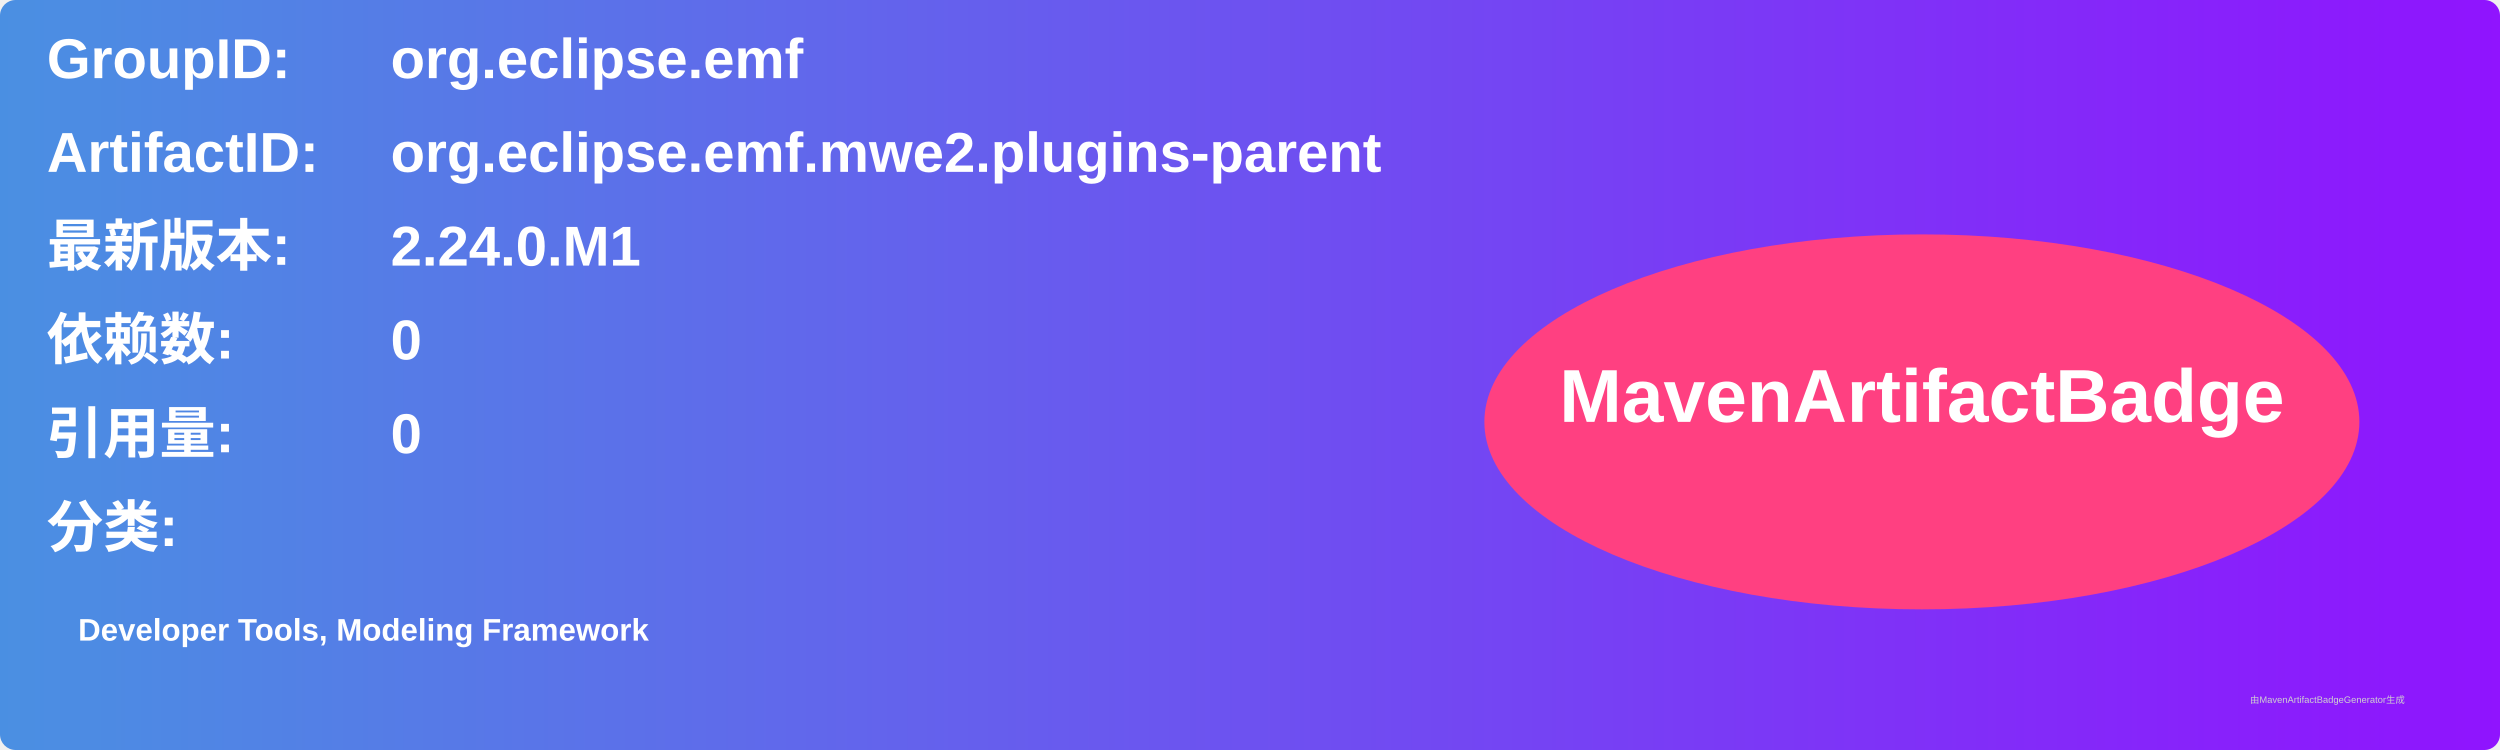
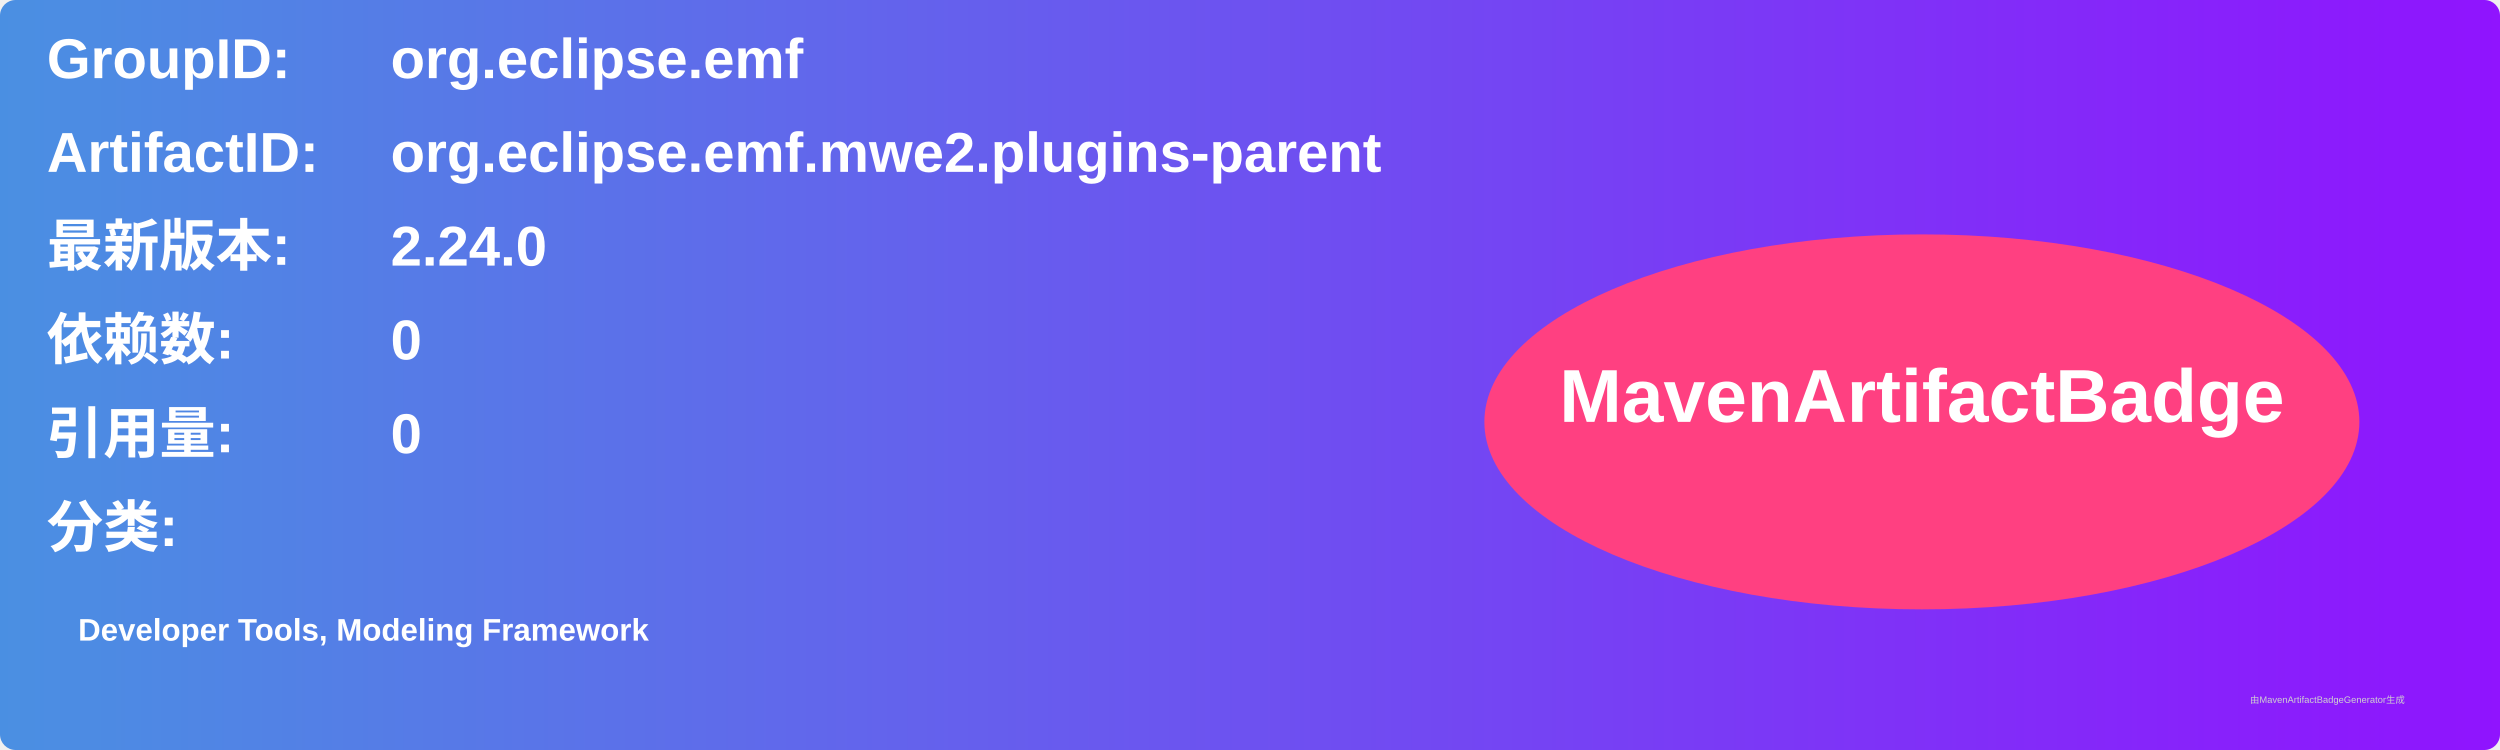
<svg xmlns="http://www.w3.org/2000/svg" width="800" height="240" viewBox="0 0 800 240">
  <linearGradient id="grad" x1="0%" y1="0%" x2="100%" y2="0%">
    <stop offset="0%" stop-color="#4a90e2" />
    <stop offset="100%" stop-color="#9013fe" />
  </linearGradient>
  <rect width="100%" height="100%" rx="5" ry="5" fill="url(#grad)" />
  <g transform="translate(15, 15)">
    <text x="0" y="10" font-family="Arial" font-size="18" fill="white" font-weight="bold" width="260">GroupID:</text>
    <text x="110" y="10" font-family="Arial" font-size="18" fill="white" font-weight="bold" width="460">org.eclipse.emf</text>
    <text x="0" y="40" font-family="Arial" font-size="18" fill="white" font-weight="bold" width="260">ArtifactID:</text>
    <text x="110" y="40" font-family="Arial" font-size="18" fill="white" font-weight="bold" width="460">org.eclipse.emf.mwe2.plugins-parent</text>
    <text x="0" y="70" font-family="Arial" font-size="18" fill="white" font-weight="bold">最新版本:</text>
    <text x="110" y="70" font-family="Arial" font-size="18" fill="white" font-weight="bold">
-       <tspan font-weight="bold">2.24.0.M1</tspan>
+       <tspan font-weight="bold">2.24.0</tspan>
    </text>
    <text x="0" y="100" font-family="Arial" font-size="18" fill="white" font-weight="bold">依赖数: </text>
    <text x="110" y="100" font-family="Arial" font-size="18" fill="white">
      <tspan font-weight="bold">0</tspan>
    </text>
    <text x="0" y="130" font-family="Arial" font-size="18" fill="white" font-weight="bold">引用量: </text>
    <text x="110" y="130" font-family="Arial" font-size="18" fill="white">
      <tspan font-weight="bold">0</tspan>
    </text>
    <text x="0" y="160" font-family="Arial" font-size="18" fill="white" font-weight="bold">分类:</text>
    <text x="10" y="190" font-family="Arial" font-size="10" fill="white">
      <tspan font-weight="bold">Developer Tools, Modeling Framework</tspan>
    </text>
    <ellipse cx="600" cy="120" rx="140" ry="60" fill="#ff4081" />
    <text x="600" y="120" text-anchor="middle" font-family="Arial" font-size="24" fill="white" font-weight="bold">MavenArtifactBadge</text>
  </g>
  <text x="720" y="225" font-family="Arial" font-size="3" fill="#d0d0d0">由MavenArtifactBadgeGenerator生成</text>
</svg>
